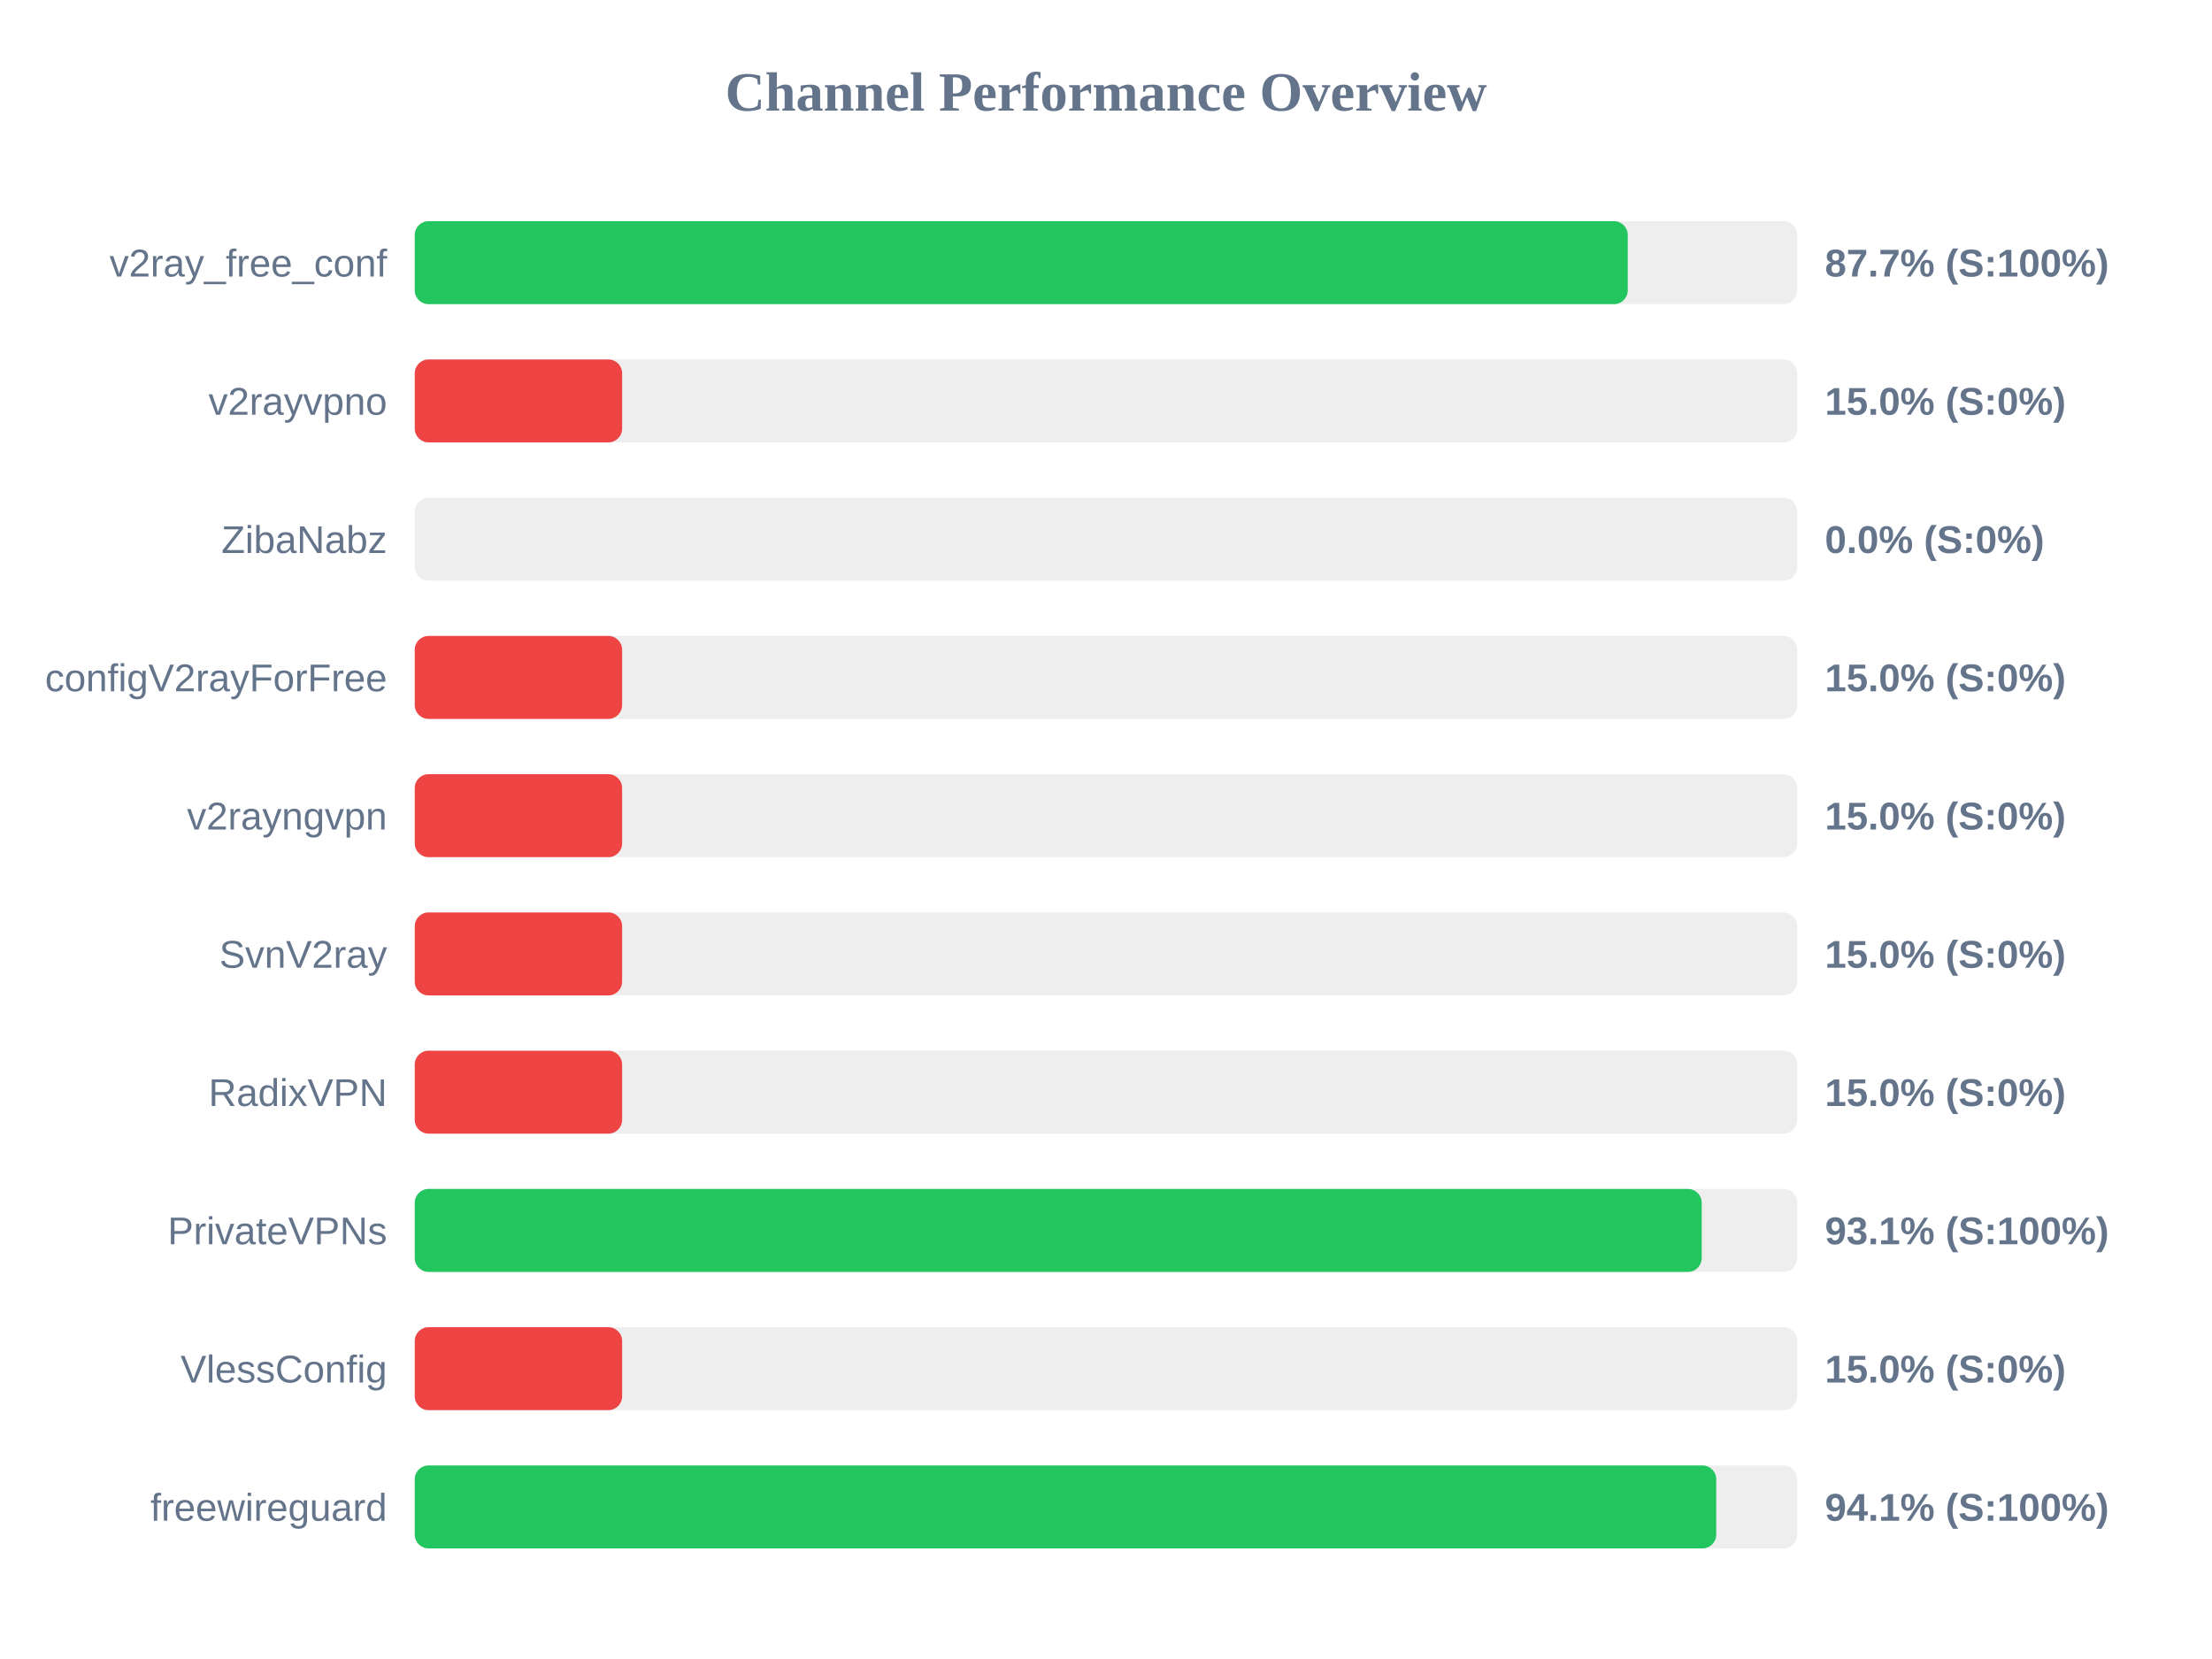
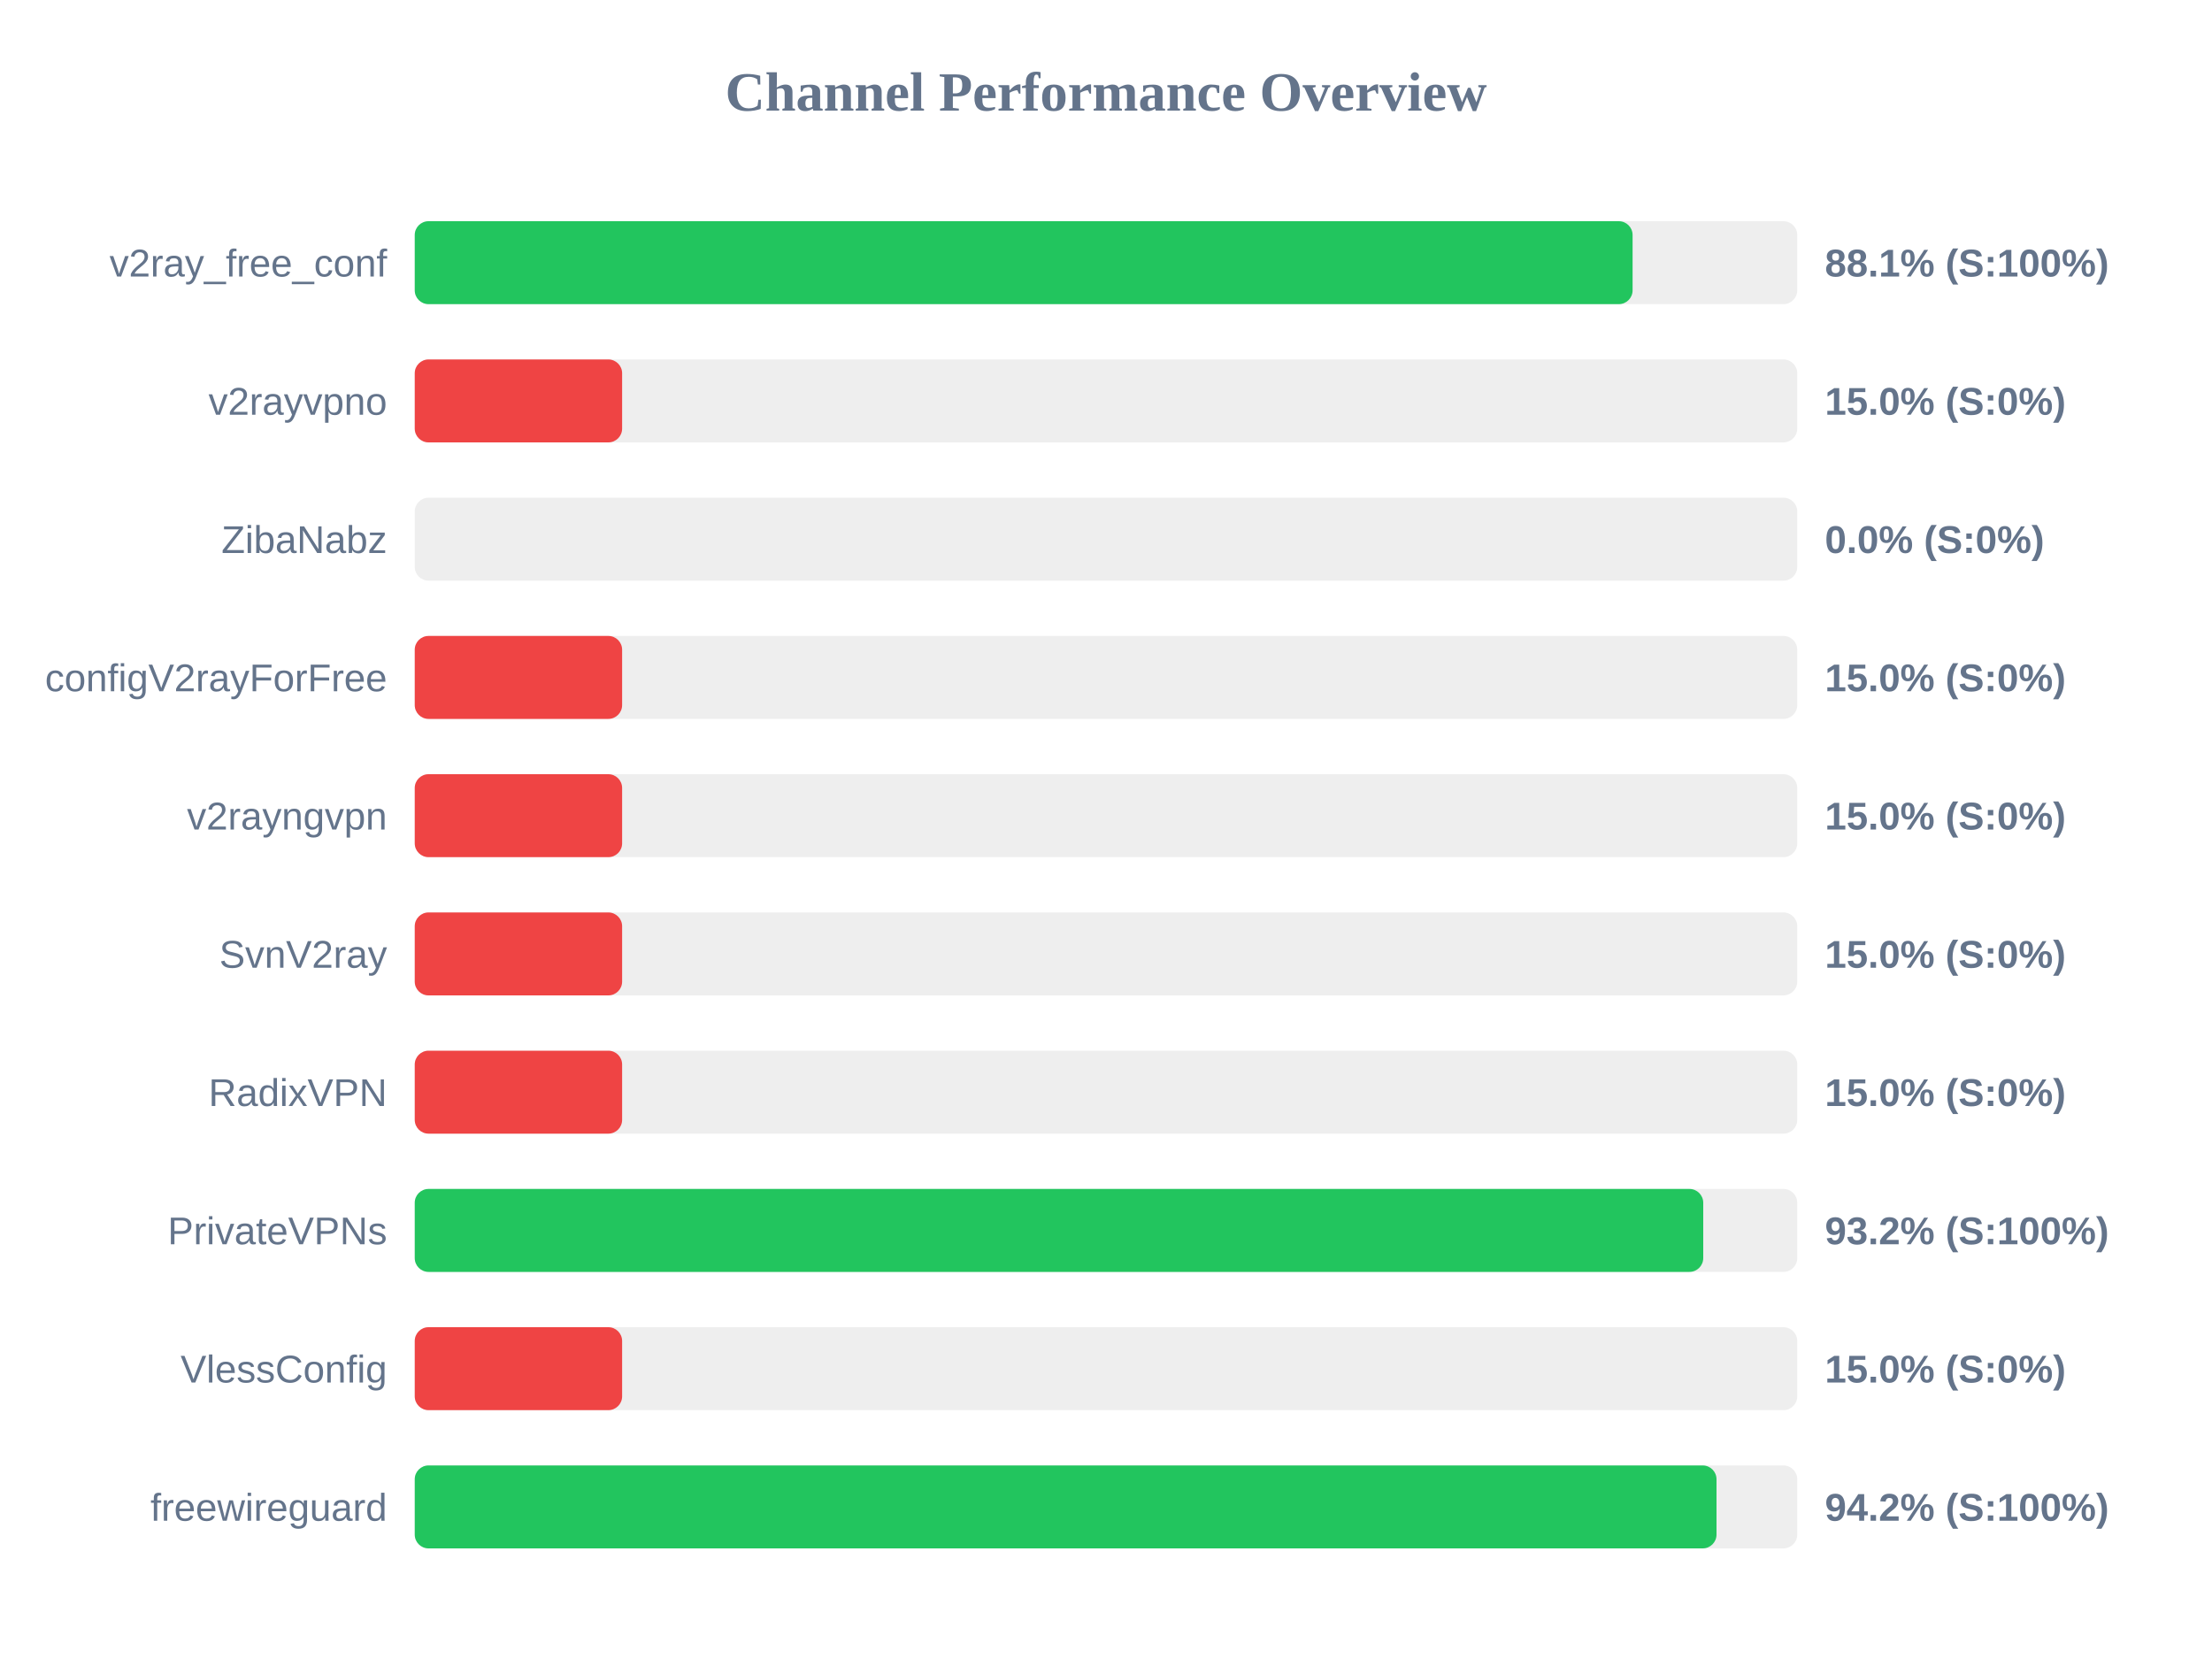
<svg xmlns="http://www.w3.org/2000/svg" width="800" height="600" version="1.1">
  <style>
        .row { font: 14px Arial; fill: #64748b; }
        .score { font: bold 14px Arial; fill: #64748b; }
    </style>
  <text x="400" y="40" text-anchor="middle" font-size="20px" font-weight="bold" fill="#64748b">Channel Performance Overview</text>
  <rect x="150" y="80" width="500" height="30" fill="#eee" rx="5" />
-   <rect x="150" y="80" width="438.7" height="30" fill="#22c55e" rx="5" />
+   <rect x="150" y="80" width="440.45" height="30" fill="#22c55e" rx="5" />
  <text x="140" y="100" text-anchor="end" class="row">v2ray_free_conf</text>
-   <text x="660" y="100" text-anchor="start" class="score">87.7% (S:100%)</text>
+   <text x="660" y="100" text-anchor="start" class="score">88.1% (S:100%)</text>
  <rect x="150" y="130" width="500" height="30" fill="#eee" rx="5" />
  <rect x="150" y="130" width="75.0" height="30" fill="#ef4444" rx="5" />
  <text x="140" y="150" text-anchor="end" class="row">v2rayvpno</text>
  <text x="660" y="150" text-anchor="start" class="score">15.0% (S:0%)</text>
  <rect x="150" y="180" width="500" height="30" fill="#eee" rx="5" />
  <rect x="150" y="180" width="0.0" height="30" fill="#ef4444" rx="5" />
  <text x="140" y="200" text-anchor="end" class="row">ZibaNabz</text>
  <text x="660" y="200" text-anchor="start" class="score">0.0% (S:0%)</text>
  <rect x="150" y="230" width="500" height="30" fill="#eee" rx="5" />
  <rect x="150" y="230" width="75.0" height="30" fill="#ef4444" rx="5" />
  <text x="140" y="250" text-anchor="end" class="row">configV2rayForFree</text>
  <text x="660" y="250" text-anchor="start" class="score">15.0% (S:0%)</text>
  <rect x="150" y="280" width="500" height="30" fill="#eee" rx="5" />
  <rect x="150" y="280" width="75.0" height="30" fill="#ef4444" rx="5" />
  <text x="140" y="300" text-anchor="end" class="row">v2rayngvpn</text>
  <text x="660" y="300" text-anchor="start" class="score">15.0% (S:0%)</text>
  <rect x="150" y="330" width="500" height="30" fill="#eee" rx="5" />
  <rect x="150" y="330" width="75.0" height="30" fill="#ef4444" rx="5" />
  <text x="140" y="350" text-anchor="end" class="row">SvnV2ray</text>
  <text x="660" y="350" text-anchor="start" class="score">15.0% (S:0%)</text>
  <rect x="150" y="380" width="500" height="30" fill="#eee" rx="5" />
  <rect x="150" y="380" width="75.0" height="30" fill="#ef4444" rx="5" />
  <text x="140" y="400" text-anchor="end" class="row">RadixVPN</text>
  <text x="660" y="400" text-anchor="start" class="score">15.0% (S:0%)</text>
  <rect x="150" y="430" width="500" height="30" fill="#eee" rx="5" />
-   <rect x="150" y="430" width="465.45" height="30" fill="#22c55e" rx="5" />
+   <rect x="150" y="430" width="466.0" height="30" fill="#22c55e" rx="5" />
  <text x="140" y="450" text-anchor="end" class="row">PrivateVPNs</text>
-   <text x="660" y="450" text-anchor="start" class="score">93.1% (S:100%)</text>
+   <text x="660" y="450" text-anchor="start" class="score">93.2% (S:100%)</text>
  <rect x="150" y="480" width="500" height="30" fill="#eee" rx="5" />
  <rect x="150" y="480" width="75.0" height="30" fill="#ef4444" rx="5" />
  <text x="140" y="500" text-anchor="end" class="row">VlessConfig</text>
  <text x="660" y="500" text-anchor="start" class="score">15.0% (S:0%)</text>
  <rect x="150" y="530" width="500" height="30" fill="#eee" rx="5" />
-   <rect x="150" y="530" width="470.7" height="30" fill="#22c55e" rx="5" />
+   <rect x="150" y="530" width="470.8" height="30" fill="#22c55e" rx="5" />
  <text x="140" y="550" text-anchor="end" class="row">freewireguard</text>
-   <text x="660" y="550" text-anchor="start" class="score">94.1% (S:100%)</text>
+   <text x="660" y="550" text-anchor="start" class="score">94.2% (S:100%)</text>
</svg>
